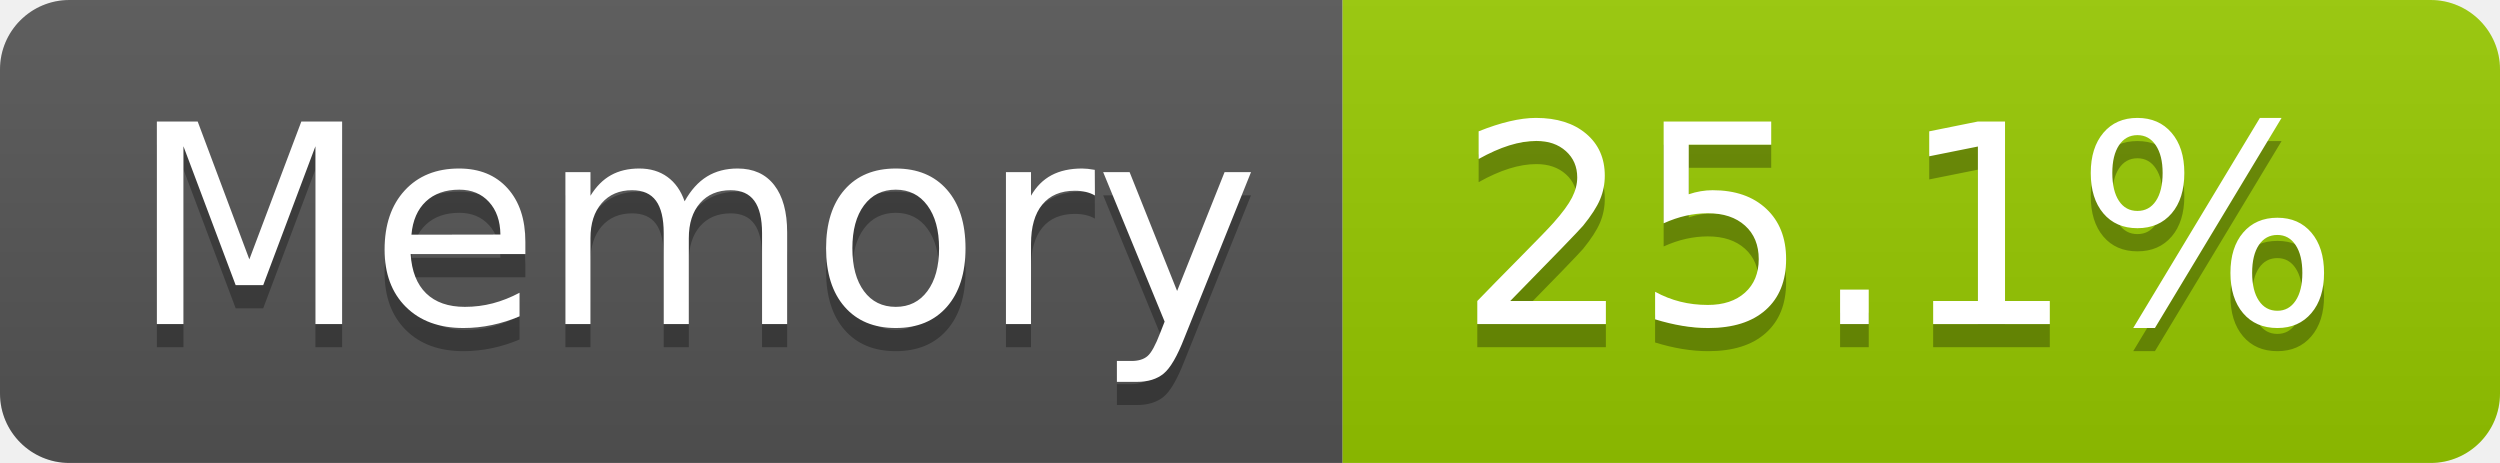
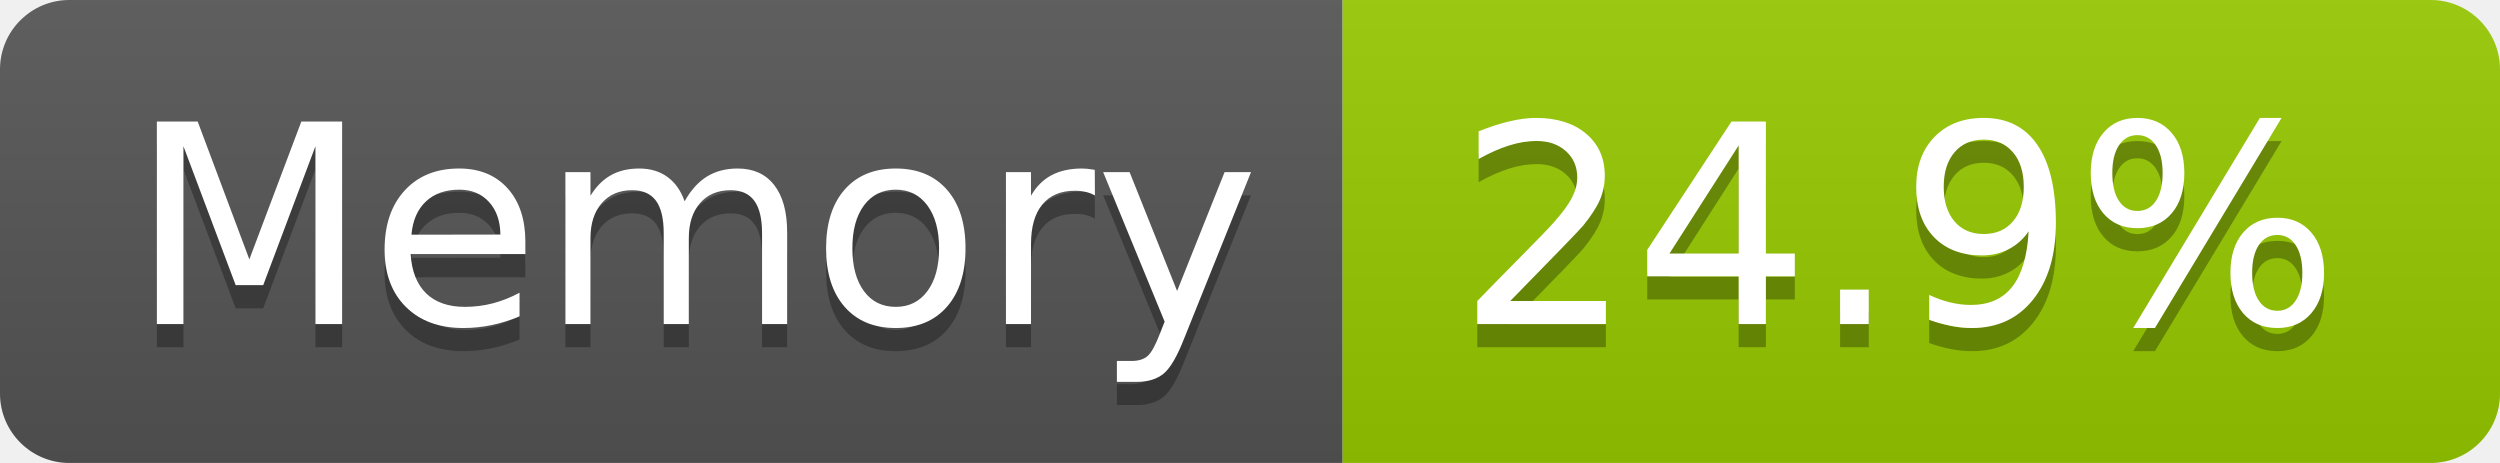
- <svg xmlns="http://www.w3.org/2000/svg" width="108" height="20" role="img" aria-label="Memory: 25.1%">
+ <svg xmlns="http://www.w3.org/2000/svg" width="108" height="20" role="img" aria-label="Memory: 24.9%">
  <linearGradient id="s" x2="0" y2="100%">
    <stop offset="0" stop-color="#bbb" stop-opacity=".1" />
    <stop offset="1" stop-opacity=".1" />
  </linearGradient>
  <clipPath id="r">
    <rect width="108" height="20" rx="3" fill="#fff" />
  </clipPath>
  <g clip-path="url(#r)">
    <rect width="58" height="20" fill="#555" />
    <rect x="58" width="50" height="20" fill="#97ca00" />
    <rect width="108" height="20" fill="url(#s)" />
  </g>
  <g fill="#fff" text-anchor="middle" font-family="Verdana,Geneva,DejaVu Sans,sans-serif" text-rendering="geometricPrecision" font-size="120">
    <text aria-hidden="true" x="300" y="150" fill="#010101" fill-opacity=".3" transform="scale(.1)" textLength="466">Memory</text>
    <text x="300" y="140" transform="scale(.1)" fill="#fff" textLength="466">Memory</text>
-     <text aria-hidden="true" x="820" y="150" fill="#010101" fill-opacity=".3" transform="scale(.1)" textLength="390">25.1%</text>
-     <text x="820" y="140" transform="scale(.1)" fill="#fff" textLength="390">25.1%</text>
+     <text aria-hidden="true" x="820" y="150" fill="#010101" fill-opacity=".3" transform="scale(.1)" textLength="390">24.9%</text>
+     <text x="820" y="140" transform="scale(.1)" fill="#fff" textLength="390">24.9%</text>
  </g>
</svg>
